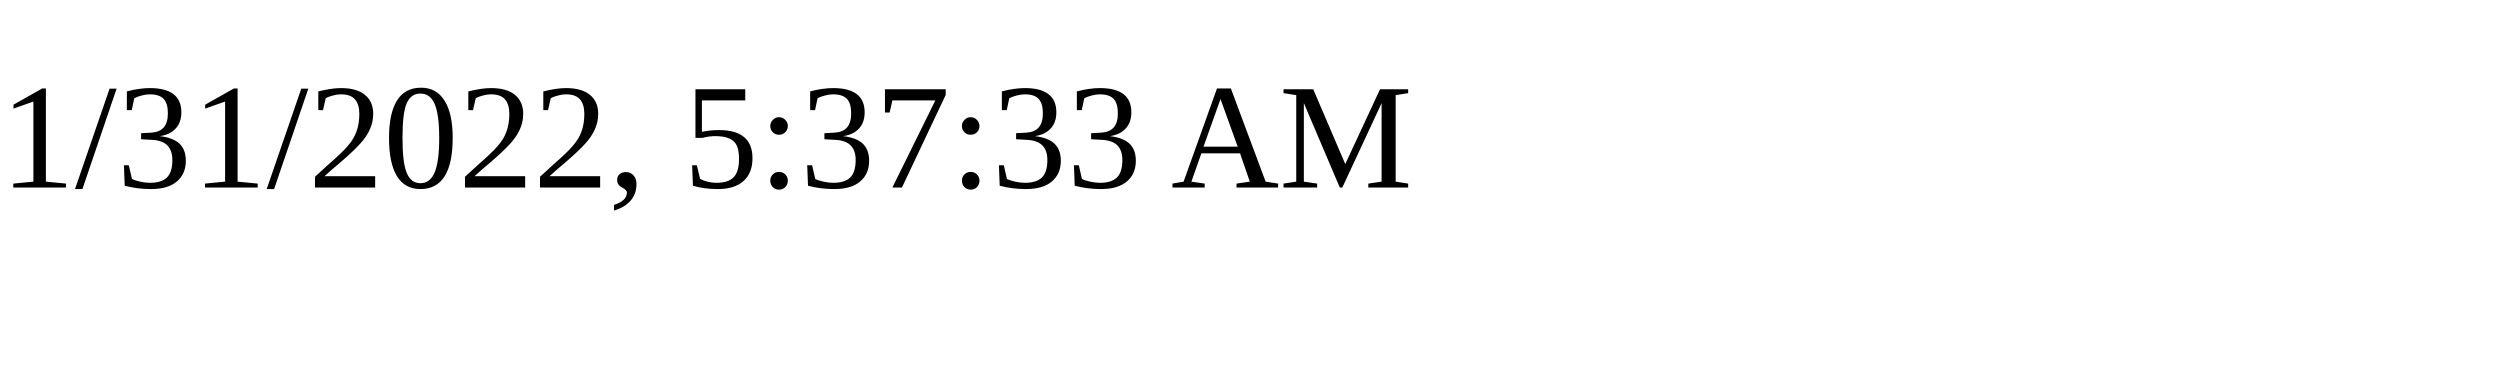
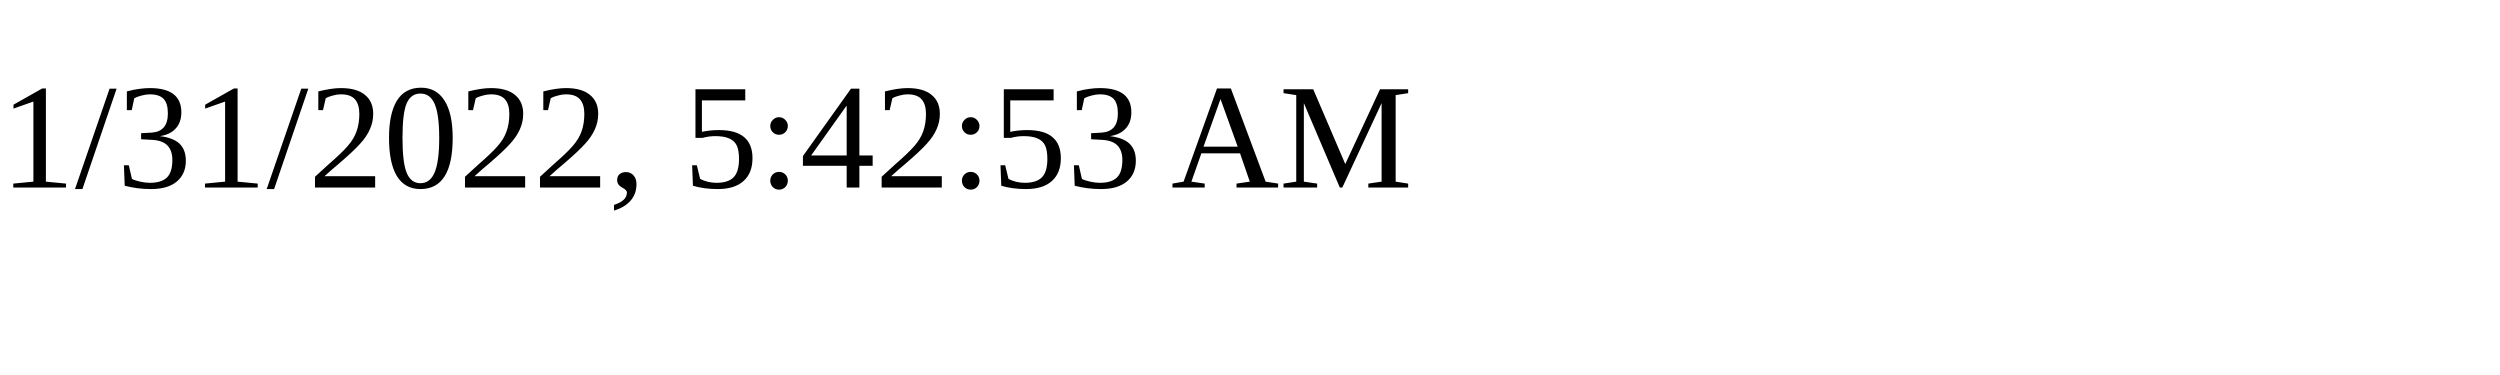
<svg xmlns="http://www.w3.org/2000/svg" height="30" width="200">
-   <text x="0" y="15">1/31/2022, 5:37:33 AM</text>
+   <text x="0" y="15">1/31/2022, 5:42:53 AM</text>
</svg>
